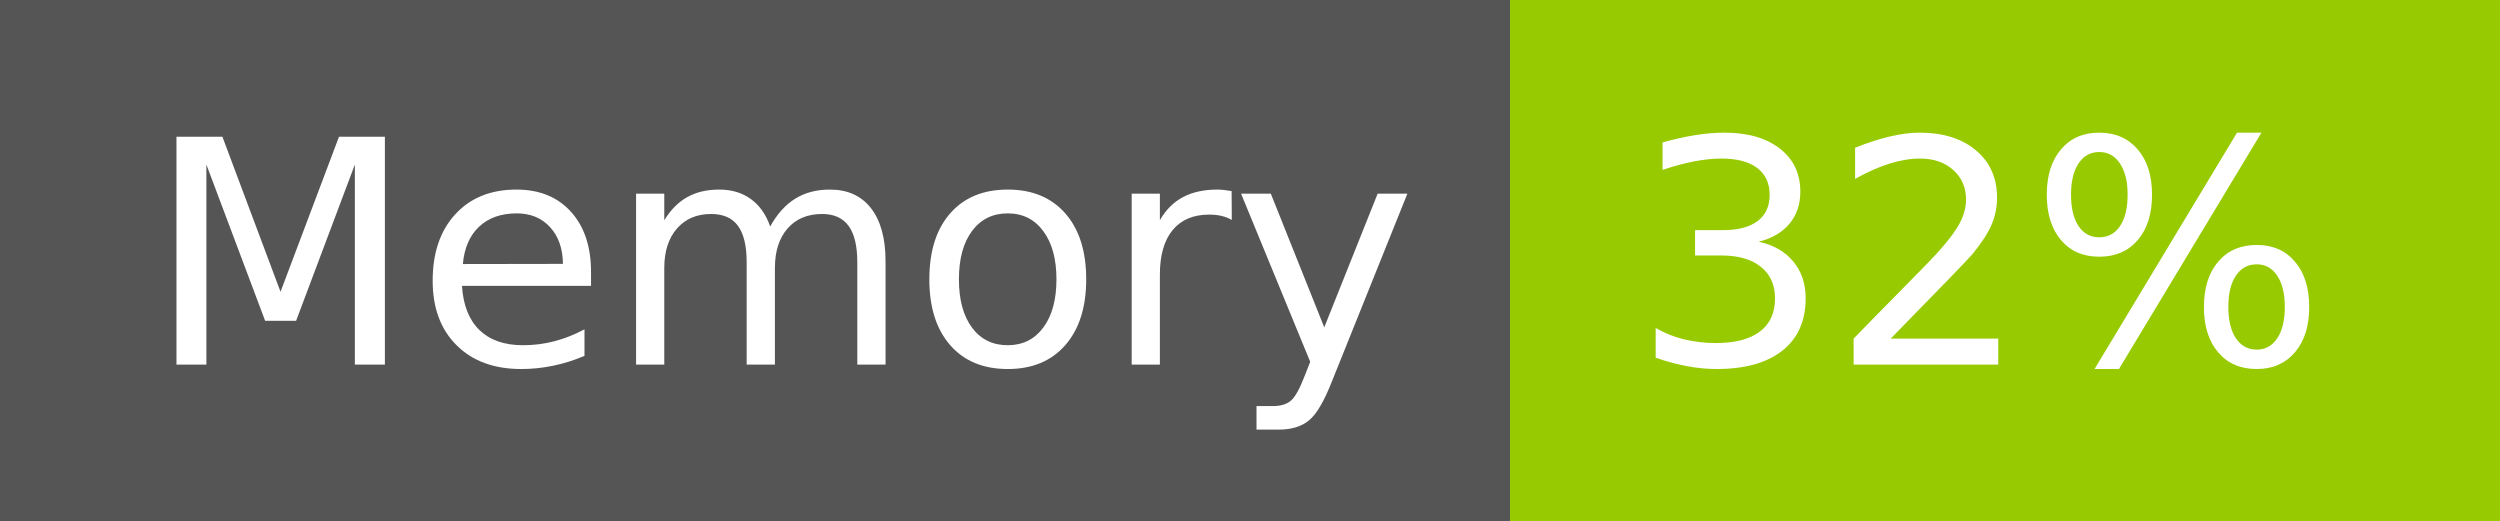
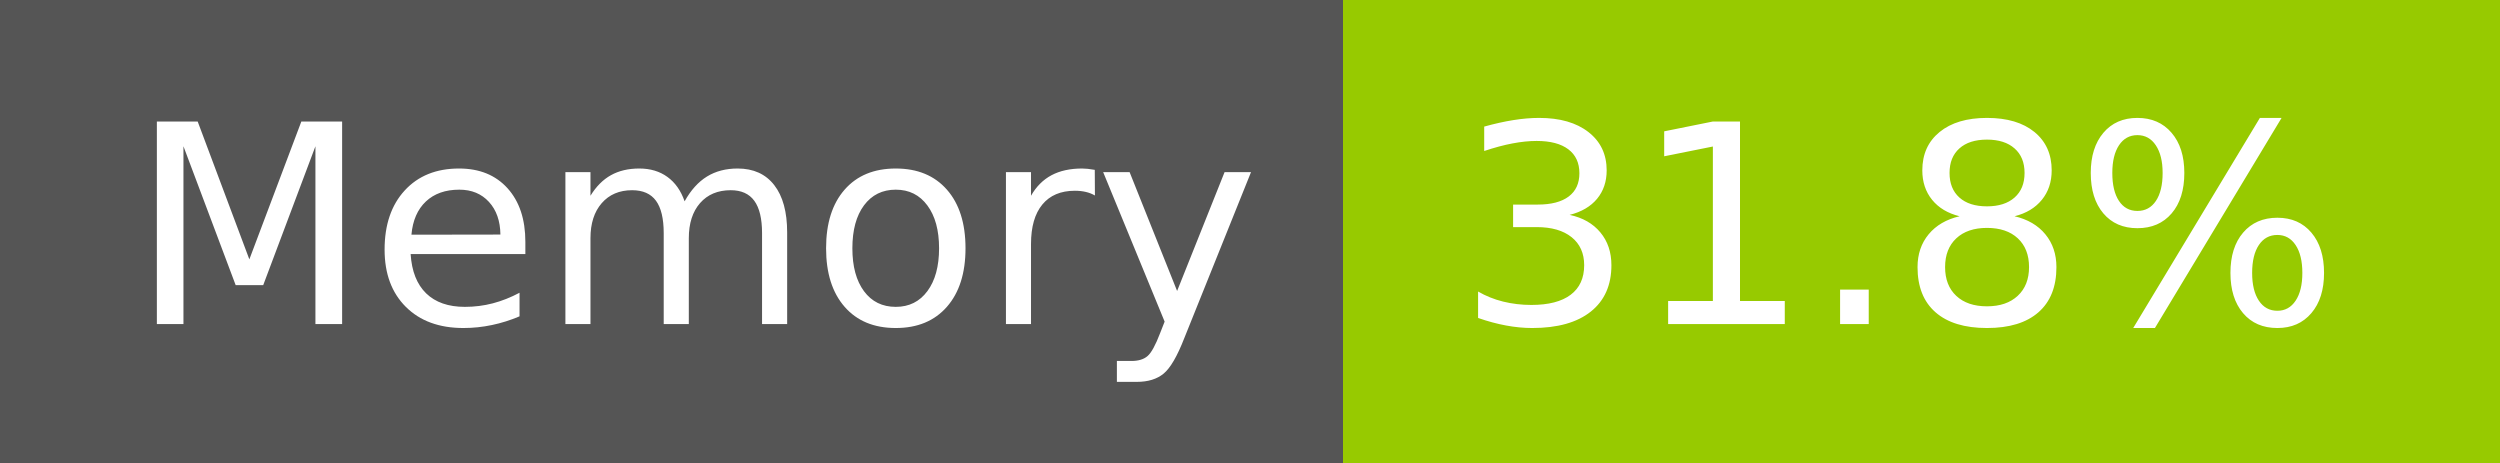
- <svg xmlns="http://www.w3.org/2000/svg" width="96" height="20" role="img" aria-label="Memory: 32%">
+ <svg xmlns="http://www.w3.org/2000/svg" width="108" height="20" role="img" aria-label="Memory: 31.8%">
  <g shape-rendering="crispEdges">
    <rect width="58" height="20" fill="#555" />
-     <rect x="58" width="38" height="20" fill="#97ca00" />
+     <rect x="58" width="50" height="20" fill="#97ca00" />
  </g>
  <g fill="#fff" text-anchor="middle" font-family="Verdana,Geneva,DejaVu Sans,sans-serif" text-rendering="geometricPrecision" font-size="120">
    <text x="300" y="140" transform="scale(.1)" fill="#fff" textLength="466">Memory</text>
-     <text x="760" y="140" transform="scale(.1)" fill="#fff" textLength="276">32%</text>
+     <text x="820" y="140" transform="scale(.1)" fill="#fff" textLength="390">31.8%</text>
  </g>
</svg>
